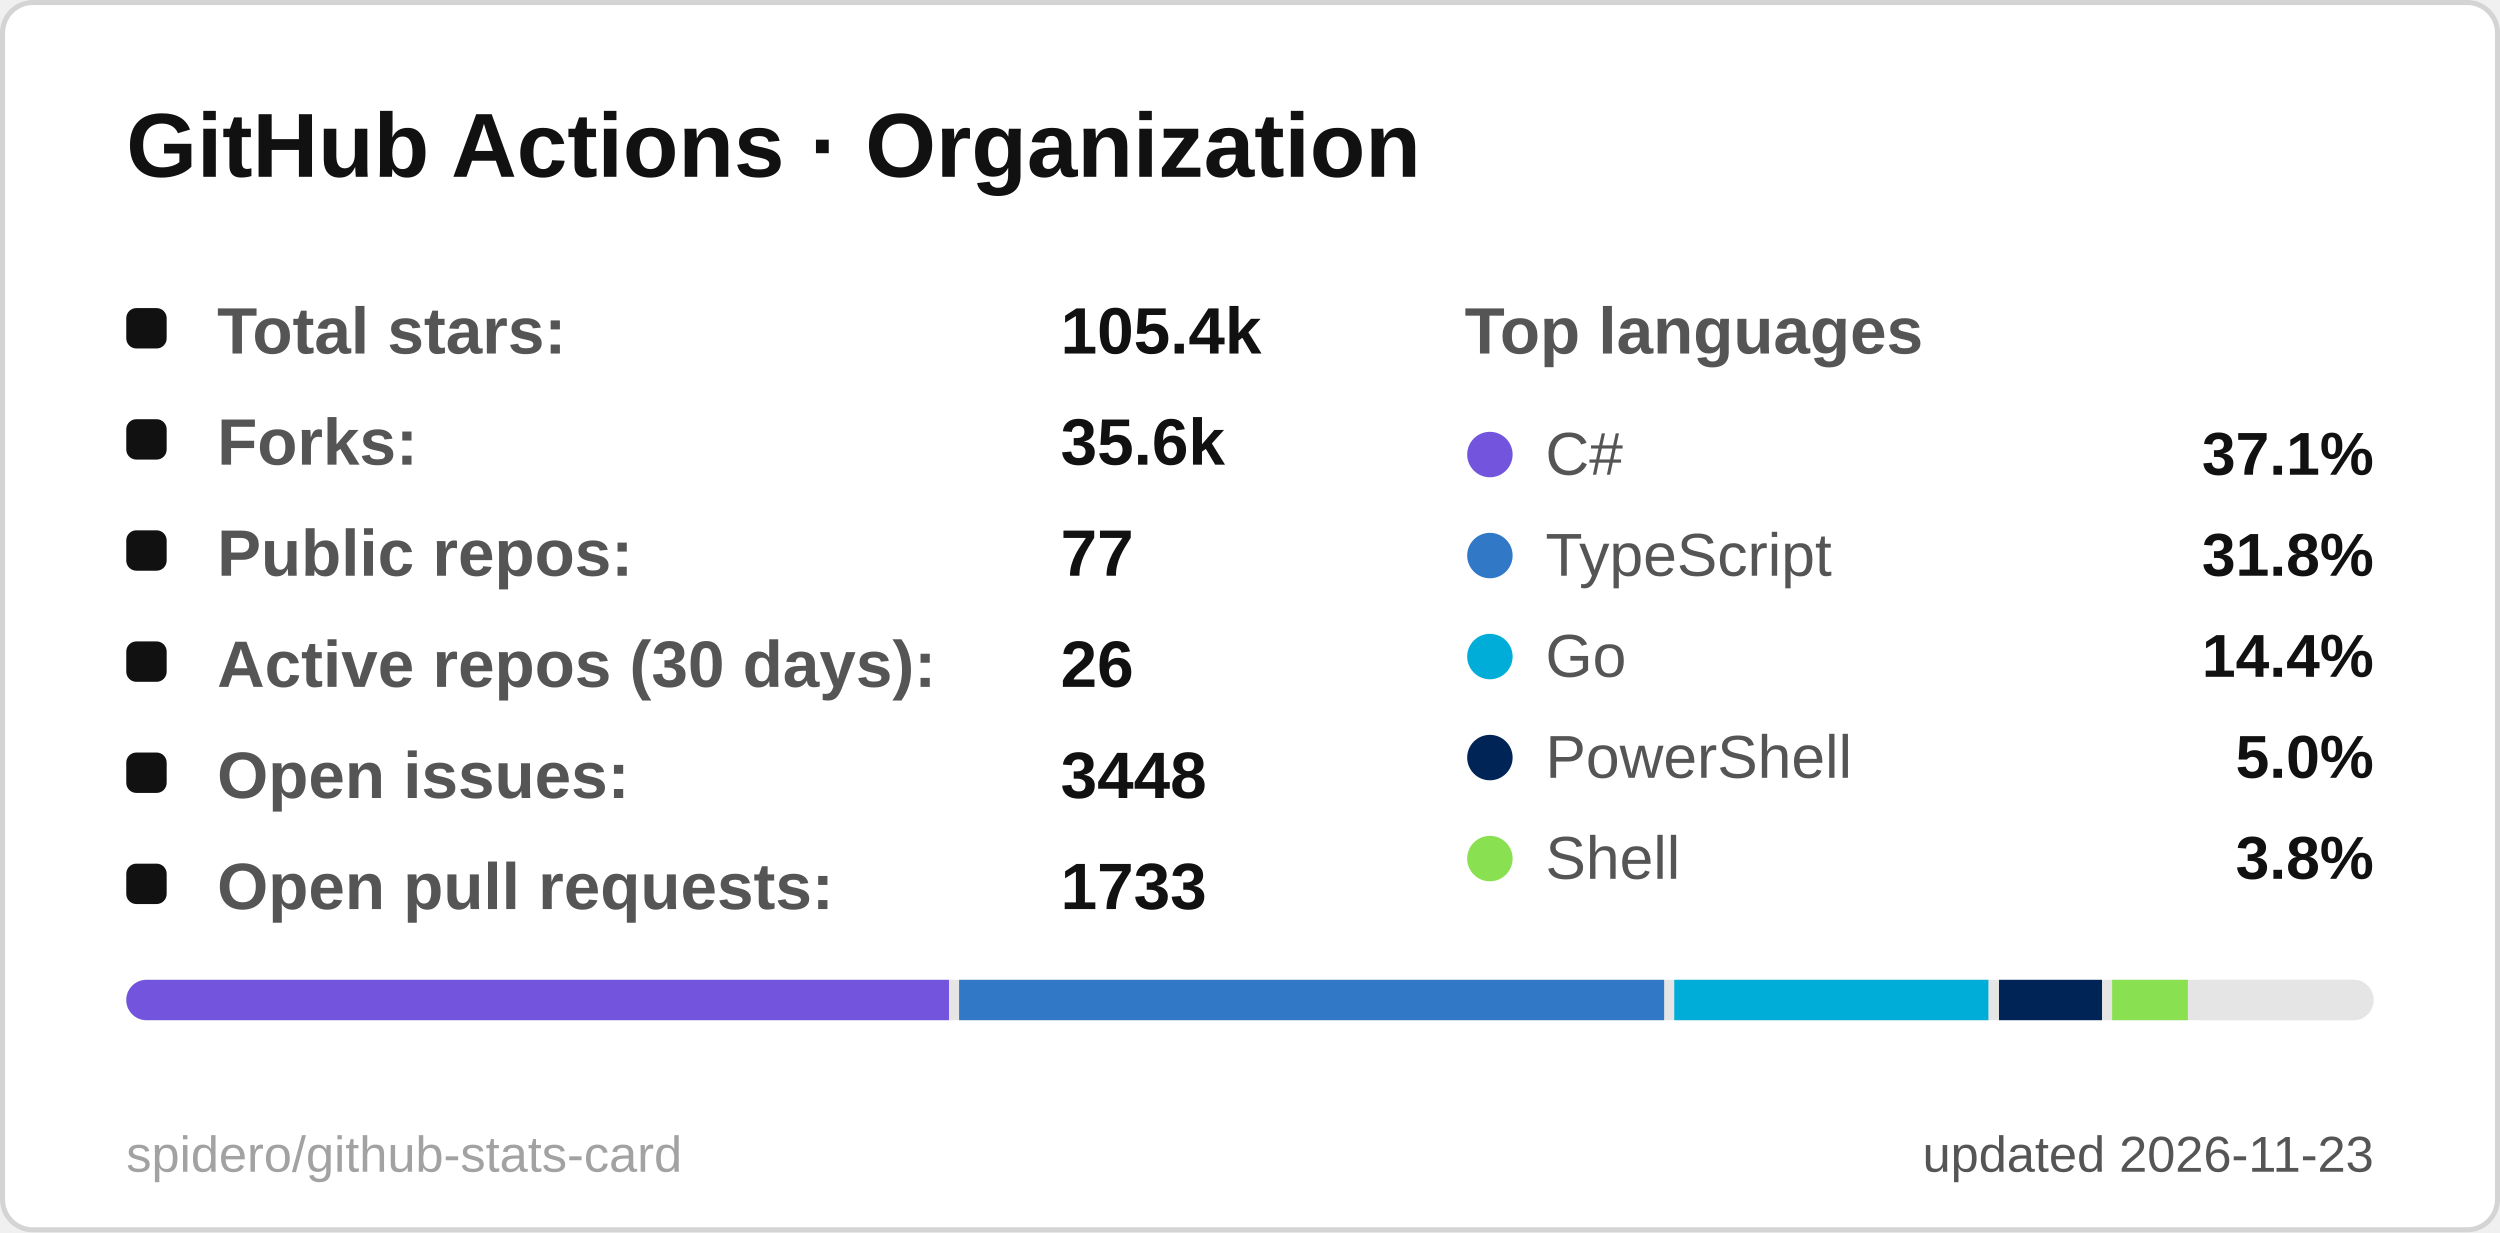
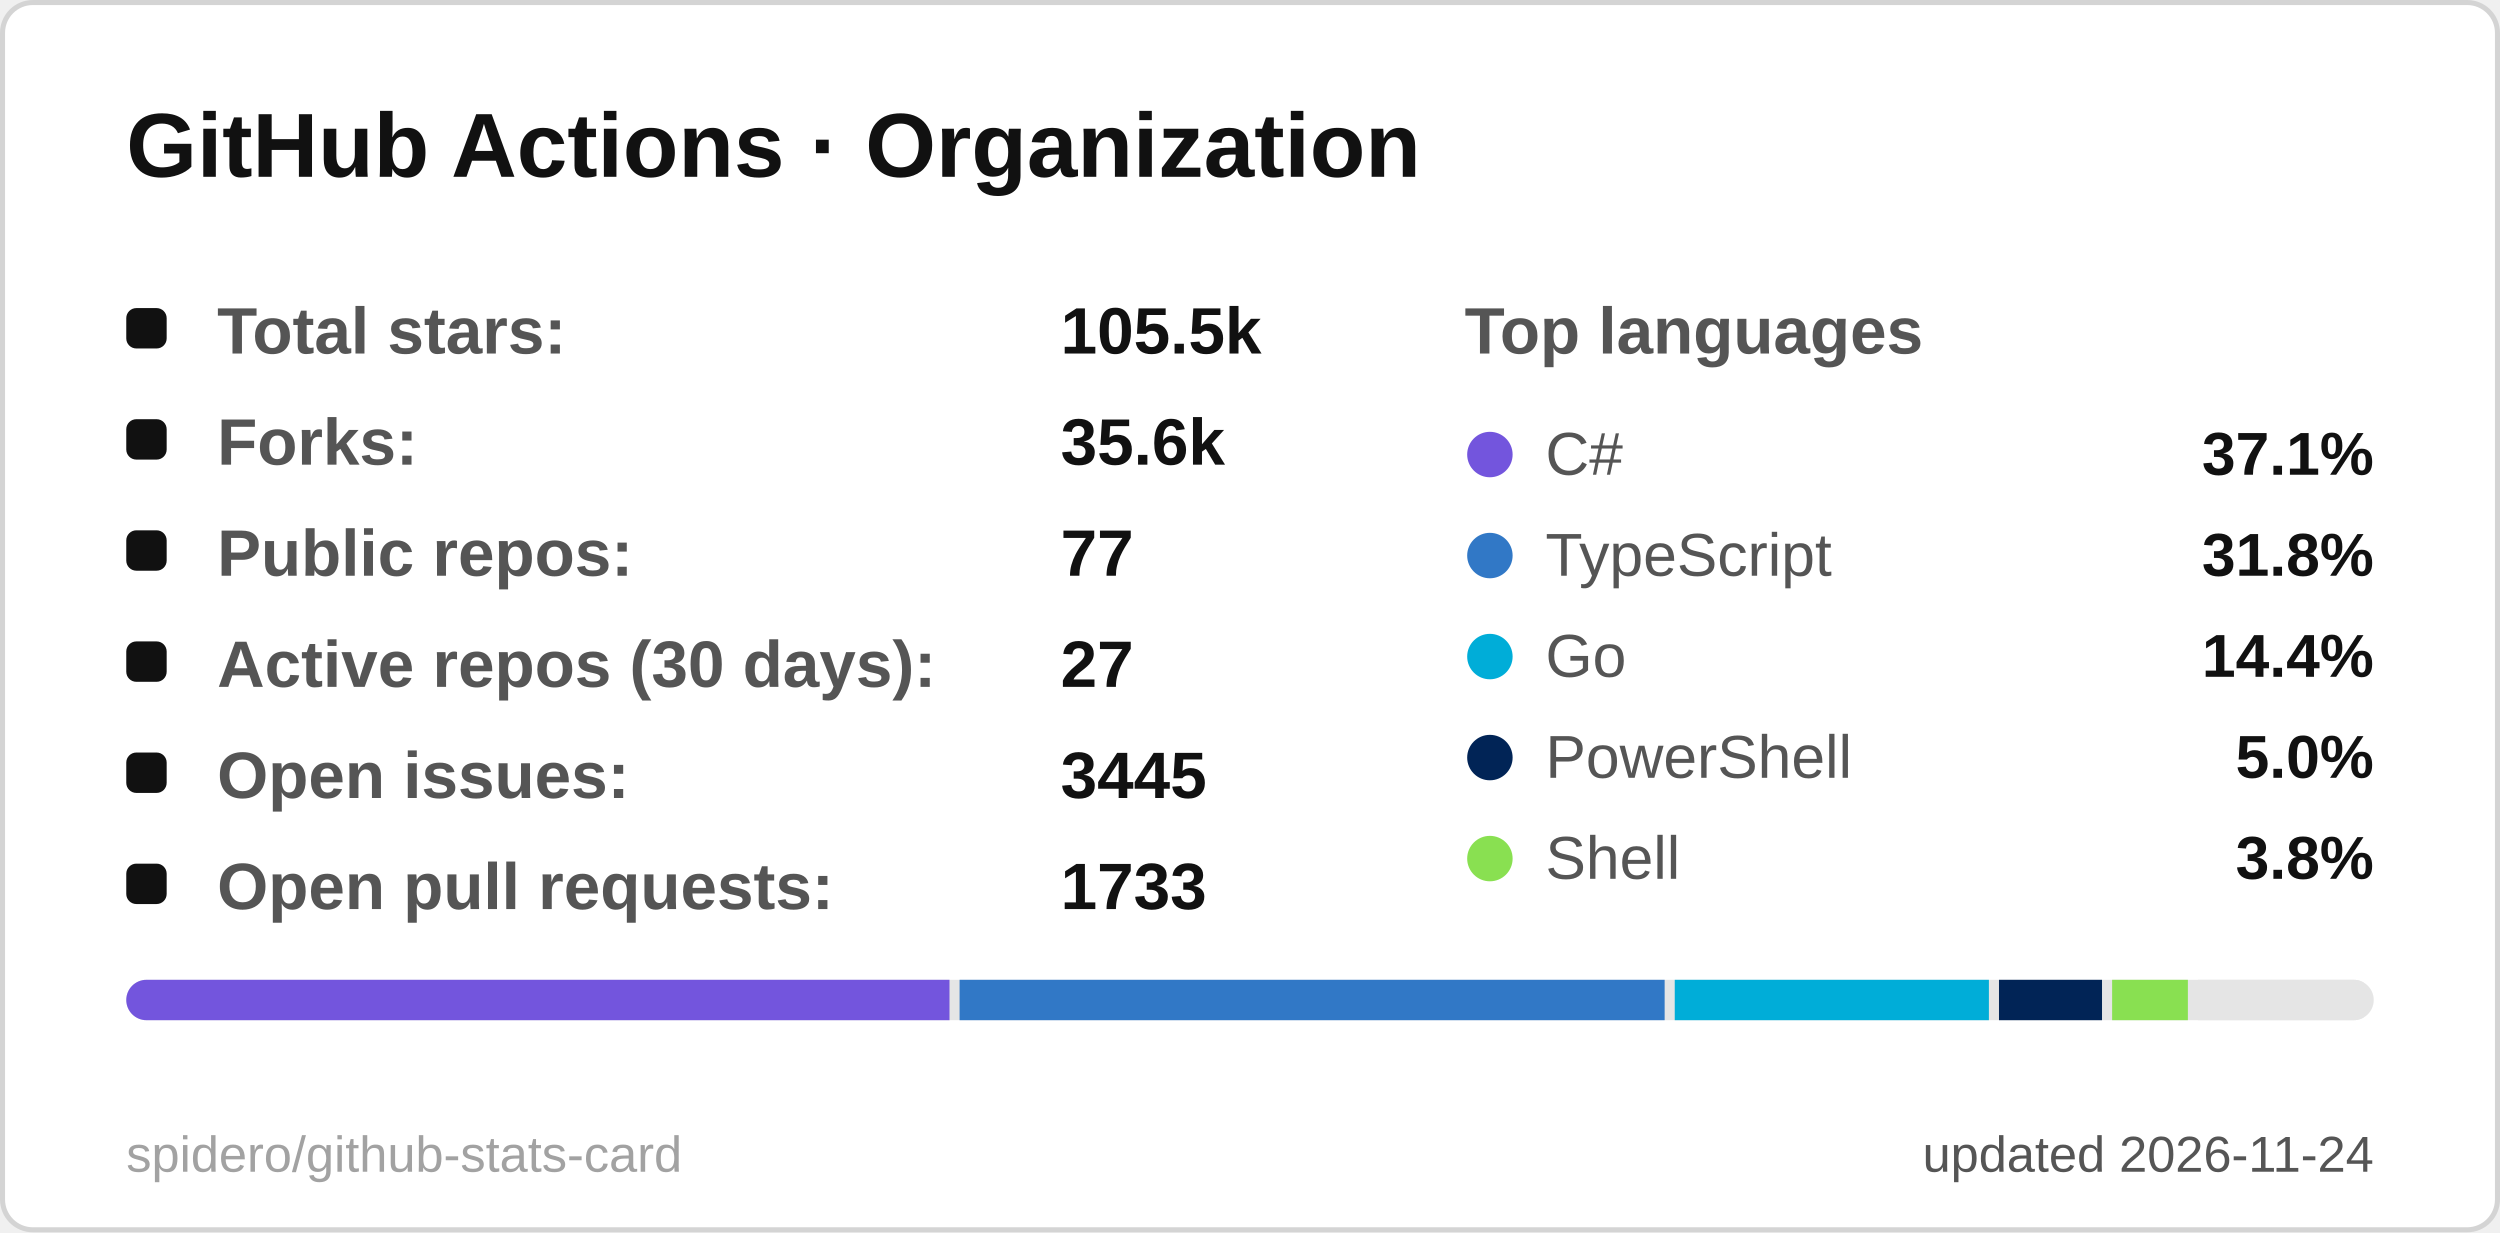
<svg xmlns="http://www.w3.org/2000/svg" width="495" height="244" viewBox="0 0 495 244" role="img" aria-label="GitHub Actions · Organization">
  <style>
  .title { font: 600 18px 'Segoe UI', Ubuntu, 'Helvetica Neue', Arial, sans-serif; fill: #111111; }
  .label { font: 600 13px 'Segoe UI', Ubuntu, 'Helvetica Neue', Arial, sans-serif; fill: #555555; }
  .value { font: 700 13px 'Segoe UI', Ubuntu, 'Helvetica Neue', Arial, sans-serif; fill: #111111; }
  .big { font: 700 22px 'Segoe UI', Ubuntu, 'Helvetica Neue', Arial, sans-serif; fill: #111111; }
  .small { font: 400 10px 'Segoe UI', Ubuntu, 'Helvetica Neue', Arial, sans-serif; fill: #555555; }
  .credit { opacity: .55; }
  /* Visible by default; the animation only fades in from 0 (no-animation renderers show the final state) */
  .fade { animation: fade .5s ease-in-out backwards; }
  @keyframes fade { from { opacity: 0; } }
  @media (prefers-reduced-motion: reduce) { * { animation: none !important; } }

</style>
  <rect x="0.5" y="0.5" width="494" height="243" rx="6" fill="#ffffff" stroke="#d4d4d4" />
  <text x="25" y="35" class="title">GitHub Actions · Organization</text>
  <g class="fade" style="animation-delay:150ms">
    <rect x="25" y="61" width="8" height="8" rx="2" fill="#111111" />
    <text x="43" y="70" class="label">Total stars:</text>
-     <text x="210" y="70" class="value">105.4k</text>
+     <text x="210" y="70" class="value">105.5k</text>
  </g>
  <g class="fade" style="animation-delay:270ms">
    <rect x="25" y="83" width="8" height="8" rx="2" fill="#111111" />
    <text x="43" y="92" class="label">Forks:</text>
    <text x="210" y="92" class="value">35.6k</text>
  </g>
  <g class="fade" style="animation-delay:390ms">
    <rect x="25" y="105" width="8" height="8" rx="2" fill="#111111" />
    <text x="43" y="114" class="label">Public repos:</text>
    <text x="210" y="114" class="value">77</text>
  </g>
  <g class="fade" style="animation-delay:510ms">
    <rect x="25" y="127" width="8" height="8" rx="2" fill="#111111" />
    <text x="43" y="136" class="label">Active repos (30 days):</text>
-     <text x="210" y="136" class="value">26</text>
+     <text x="210" y="136" class="value">27</text>
  </g>
  <g class="fade" style="animation-delay:630ms">
    <rect x="25" y="149" width="8" height="8" rx="2" fill="#111111" />
    <text x="43" y="158" class="label">Open issues:</text>
-     <text x="210" y="158" class="value">3448</text>
+     <text x="210" y="158" class="value">3445</text>
  </g>
  <g class="fade" style="animation-delay:750ms">
    <rect x="25" y="171" width="8" height="8" rx="2" fill="#111111" />
    <text x="43" y="180" class="label">Open pull requests:</text>
    <text x="210" y="180" class="value">1733</text>
  </g>
  <text x="290" y="70" class="label">Top languages</text>
  <g class="fade" style="animation-delay:300ms">
    <circle cx="295" cy="90" r="4.5" fill="#7355dd" />
    <text x="306" y="94" class="small" style="font-size:12px">C#</text>
    <text x="470" y="94" text-anchor="end" class="value" style="font-size:12px">37.1%</text>
  </g>
  <g class="fade" style="animation-delay:400ms">
    <circle cx="295" cy="110" r="4.5" fill="#3178c6" />
    <text x="306" y="114" class="small" style="font-size:12px">TypeScript</text>
    <text x="470" y="114" text-anchor="end" class="value" style="font-size:12px">31.8%</text>
  </g>
  <g class="fade" style="animation-delay:500ms">
    <circle cx="295" cy="130" r="4.5" fill="#00ADD8" />
    <text x="306" y="134" class="small" style="font-size:12px">Go</text>
    <text x="470" y="134" text-anchor="end" class="value" style="font-size:12px">14.4%</text>
  </g>
  <g class="fade" style="animation-delay:600ms">
    <circle cx="295" cy="150" r="4.5" fill="#012456" />
    <text x="306" y="154" class="small" style="font-size:12px">PowerShell</text>
    <text x="470" y="154" text-anchor="end" class="value" style="font-size:12px">5.0%</text>
  </g>
  <g class="fade" style="animation-delay:700ms">
    <circle cx="295" cy="170" r="4.5" fill="#89e051" />
    <text x="306" y="174" class="small" style="font-size:12px">Shell</text>
    <text x="470" y="174" text-anchor="end" class="value" style="font-size:12px">3.8%</text>
  </g>
  <clipPath id="bar25194">
    <rect x="25" y="194" width="445" height="8" rx="4.0" />
  </clipPath>
  <g clip-path="url(#bar25194)">
    <rect x="25" y="194" width="445" height="8" fill="#e5e5e5" />
-     <rect x="25.0" y="194" width="162.9" height="8" fill="#7355dd" />
-     <rect x="189.9" y="194" width="139.6" height="8" fill="#3178c6" />
-     <rect x="331.5" y="194" width="62.2" height="8" fill="#00ADD8" />
+     <rect x="25.0" y="194" width="163.0" height="8" fill="#7355dd" />
+     <rect x="190.0" y="194" width="139.6" height="8" fill="#3178c6" />
+     <rect x="331.6" y="194" width="62.2" height="8" fill="#00ADD8" />
    <rect x="395.8" y="194" width="20.4" height="8" fill="#012456" />
    <rect x="418.2" y="194" width="15.0" height="8" fill="#89e051" />
    <rect x="435.2" y="194" width="32.8" height="8" fill="#e5e5e5" />
  </g>
-   <text x="470" y="232" text-anchor="end" class="small">updated 2026-11-23</text>
+   <text x="470" y="232" text-anchor="end" class="small">updated 2026-11-24</text>
  <a href="https://github.com/spidero/github-stats-card" target="_blank">
    <text x="25" y="232" class="small credit">spidero/github-stats-card</text>
  </a>
</svg>
